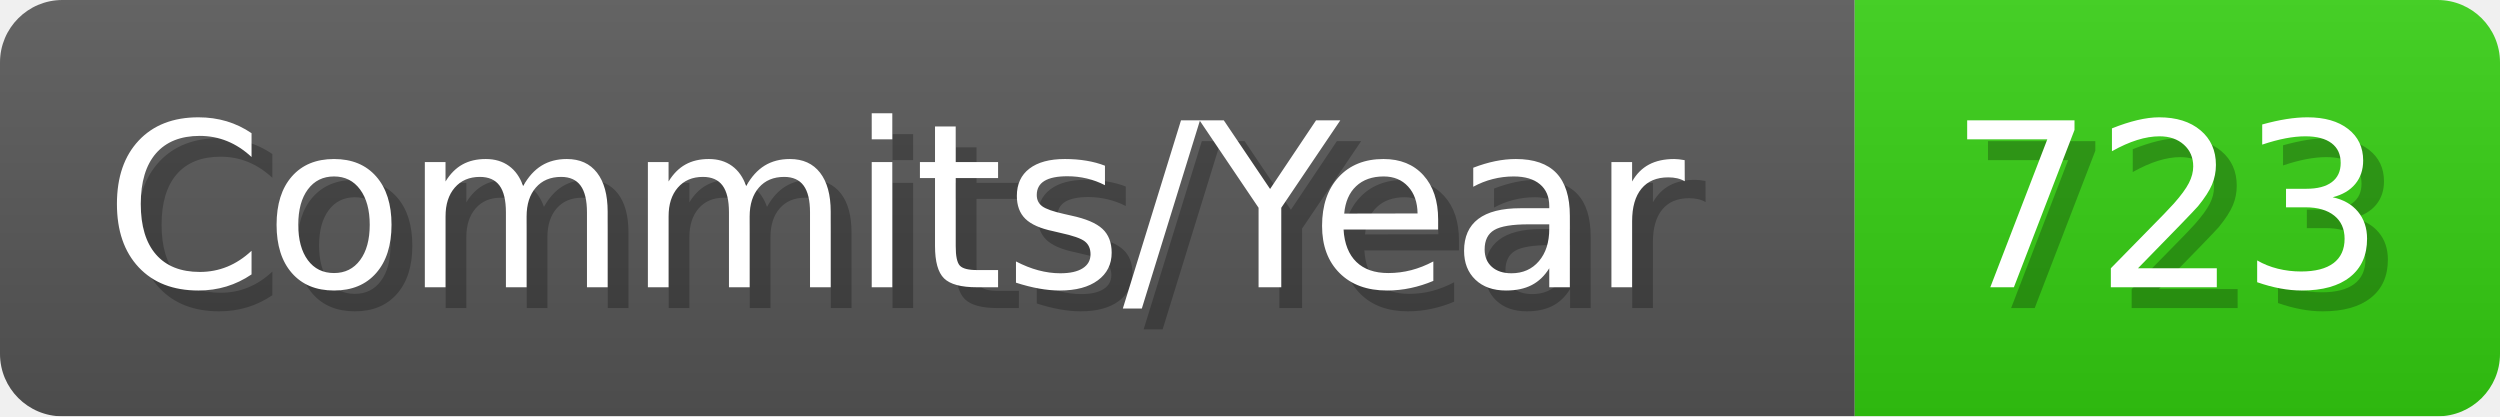
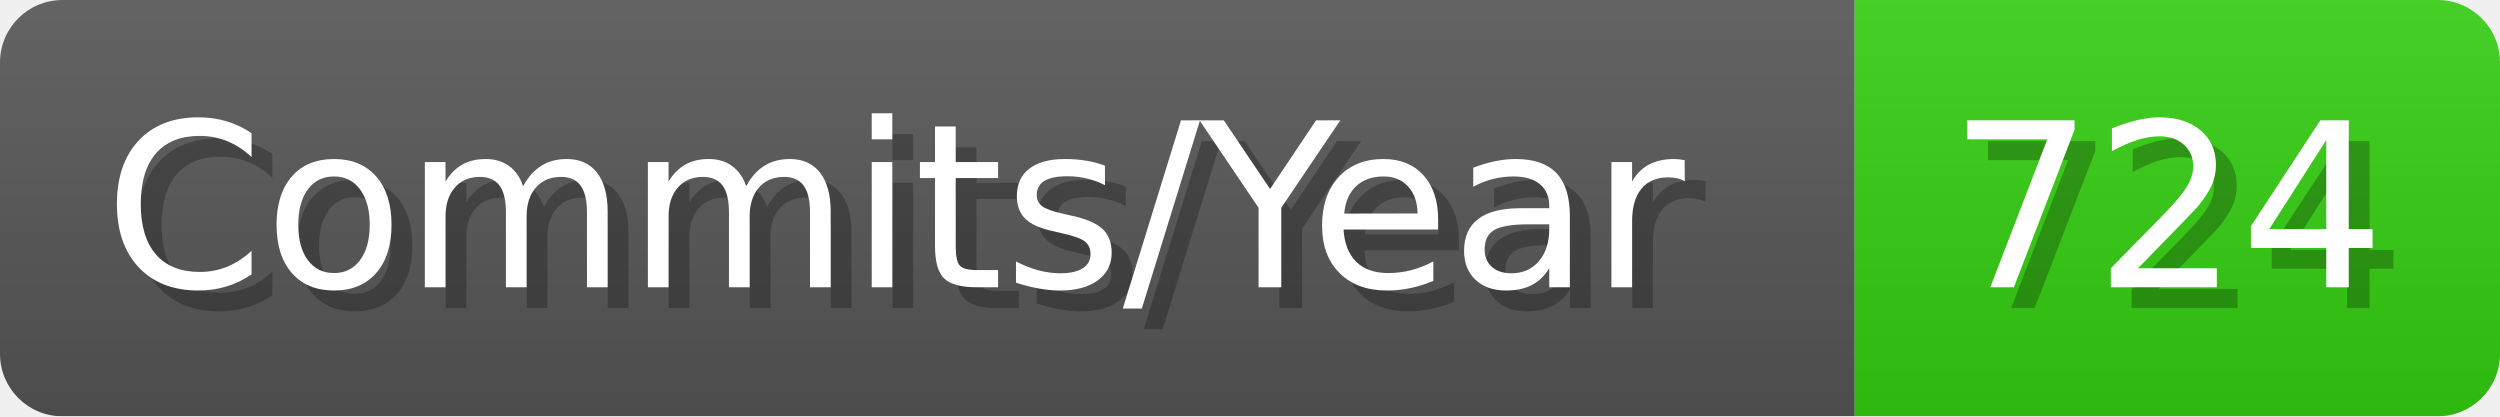
- <svg xmlns="http://www.w3.org/2000/svg" width="120.1" height="20" viewBox="0 0 1201 200" role="img" aria-label="Commits/Year: 723">
+ <svg xmlns="http://www.w3.org/2000/svg" width="120.1" height="20" viewBox="0 0 1201 200" role="img" aria-label="Commits/Year: 724">
  <linearGradient id="aUPdi" x2="0" y2="100%">
    <stop offset="0" stop-opacity=".1" stop-color="#EEE" />
    <stop offset="1" stop-opacity=".1" />
  </linearGradient>
  <mask id="WfAiQ">
    <rect width="1201" height="200" rx="30" fill="#FFF" />
  </mask>
  <g mask="url(#WfAiQ)">
    <rect width="891" height="200" fill="#555" />
    <rect width="310" height="200" fill="#3C1" x="891" />
    <rect width="1201" height="200" fill="url(#aUPdi)" />
  </g>
  <g aria-hidden="true" fill="#fff" text-anchor="start" font-family="Verdana,DejaVu Sans,sans-serif" font-size="110">
    <text x="60" y="148" textLength="791" fill="#000" opacity="0.25">Commits/Year</text>
    <text x="50" y="138" textLength="791">Commits/Year</text>
-     <text x="946" y="148" textLength="210" fill="#000" opacity="0.25">723</text>
-     <text x="936" y="138" textLength="210">723</text>
+     <text x="946" y="148" textLength="210" fill="#000" opacity="0.25">724</text>
+     <text x="936" y="138" textLength="210">724</text>
  </g>
</svg>
